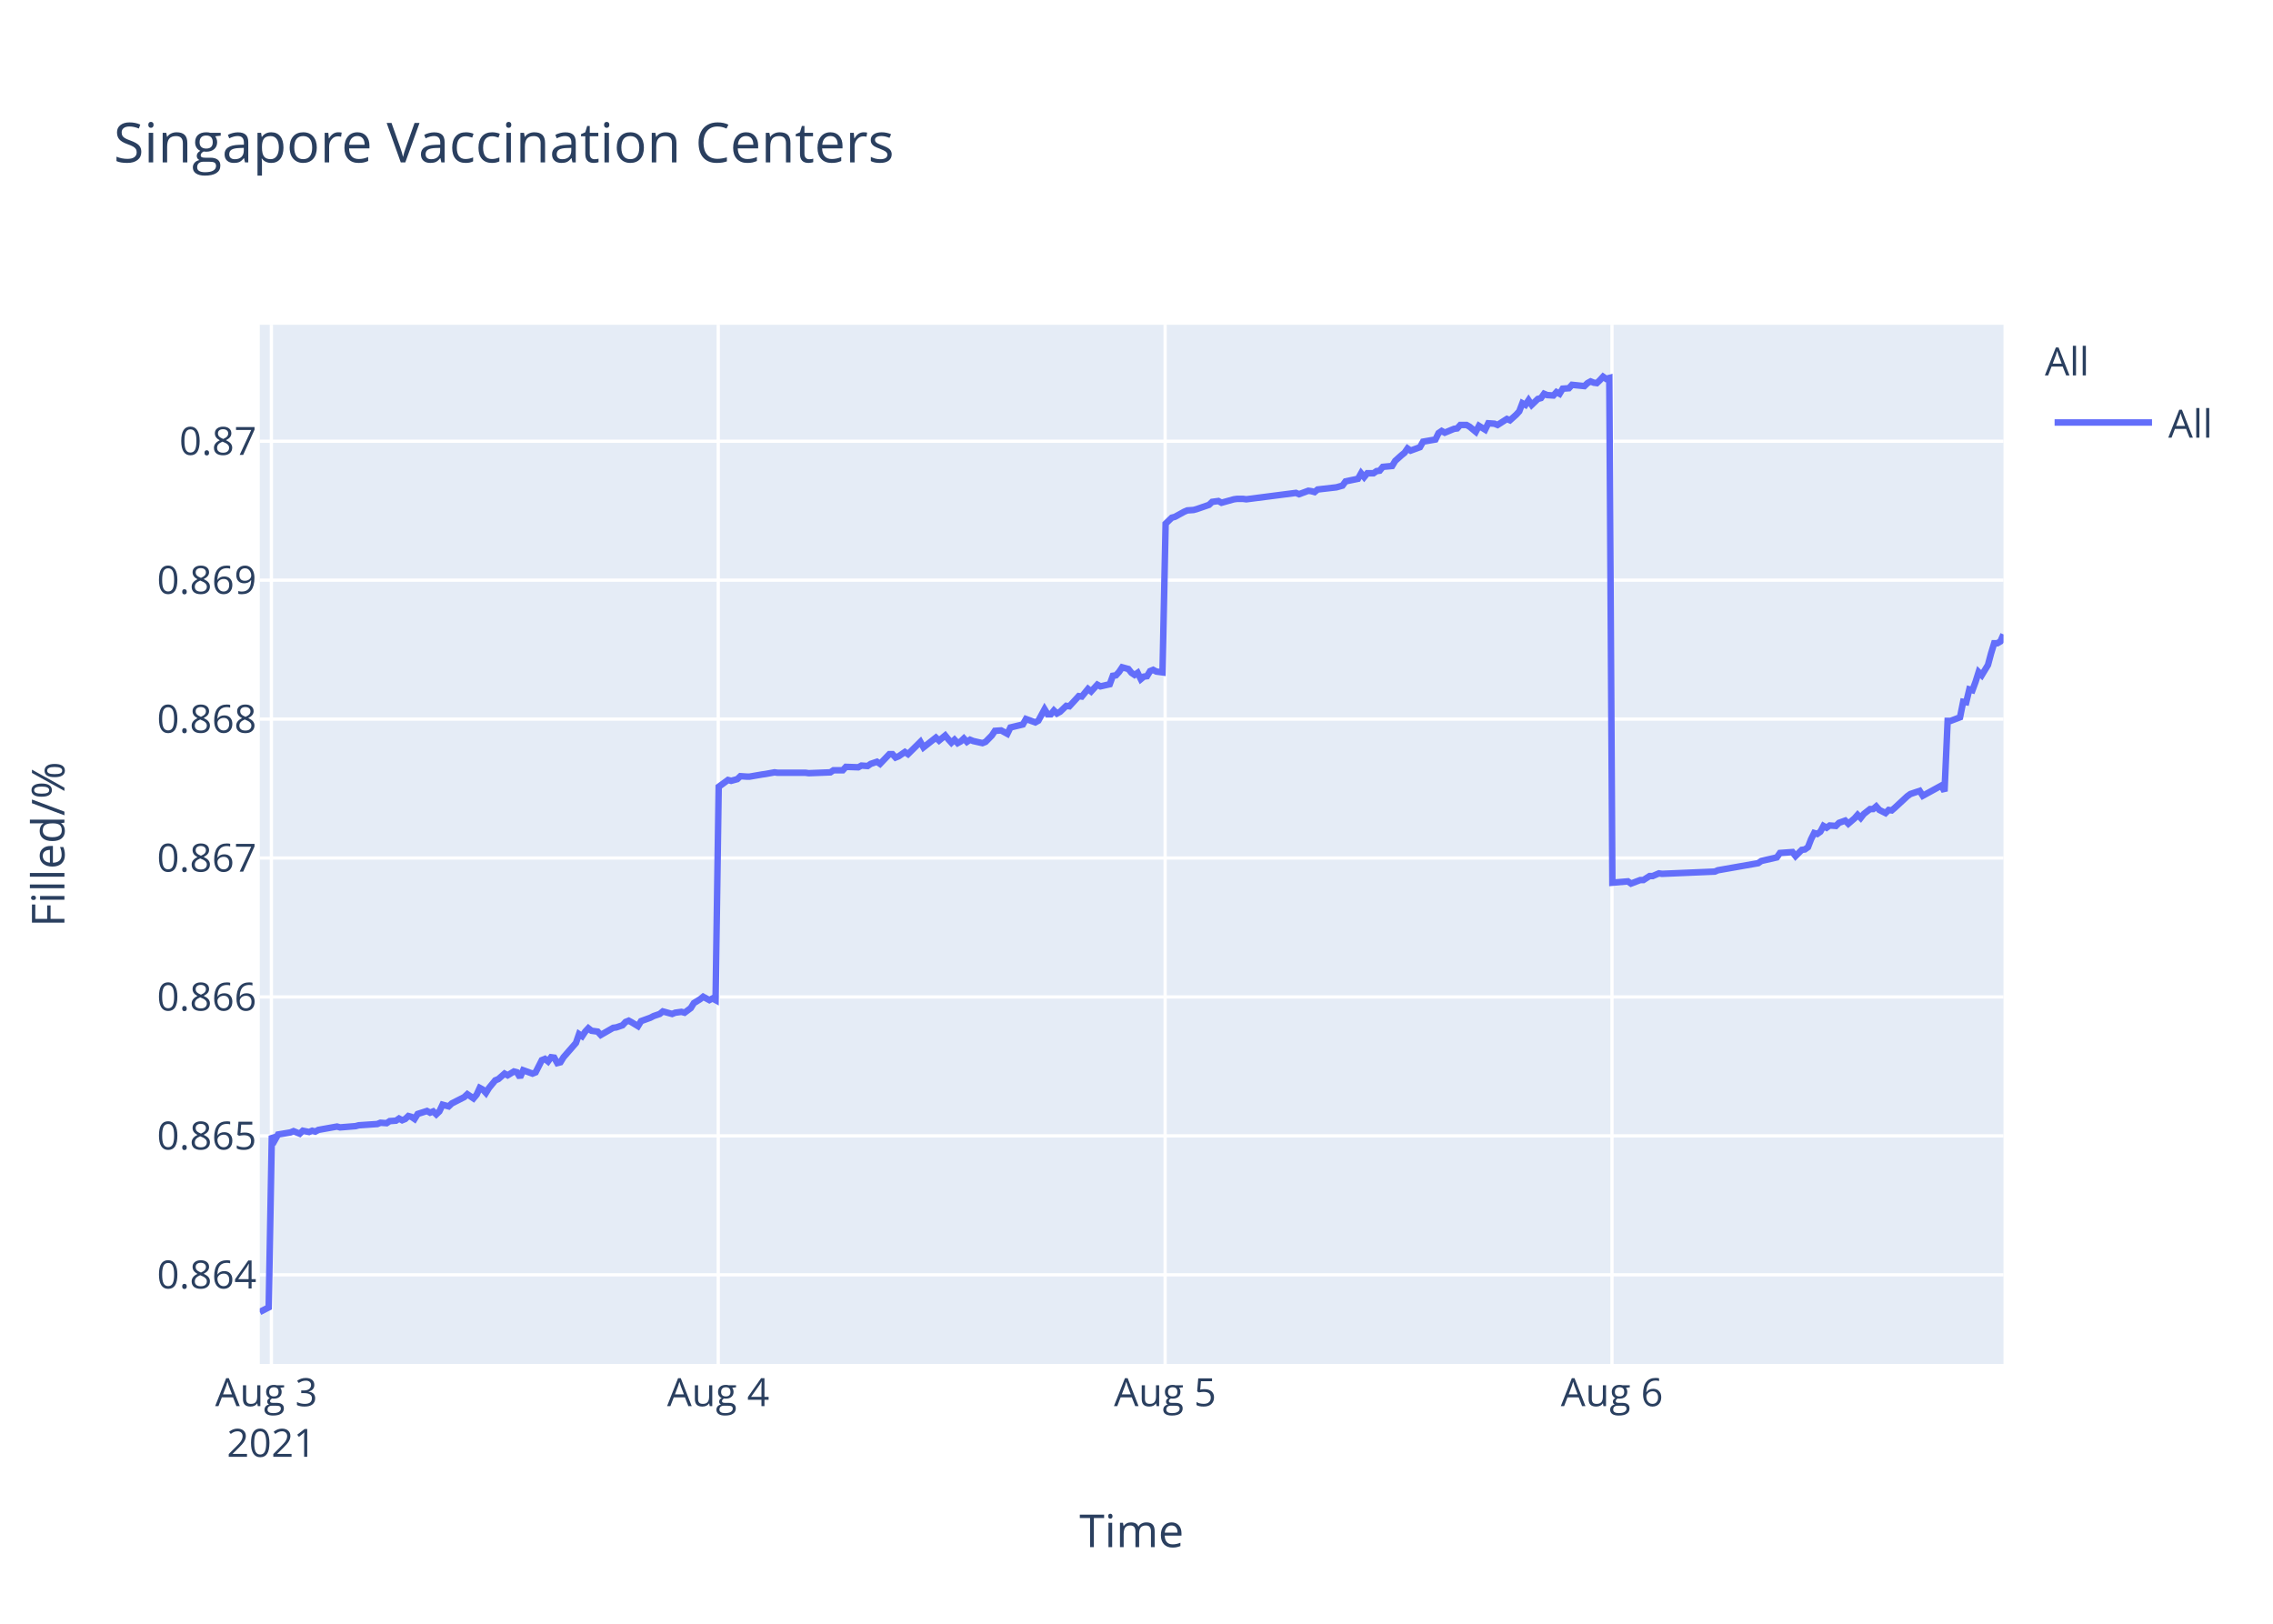
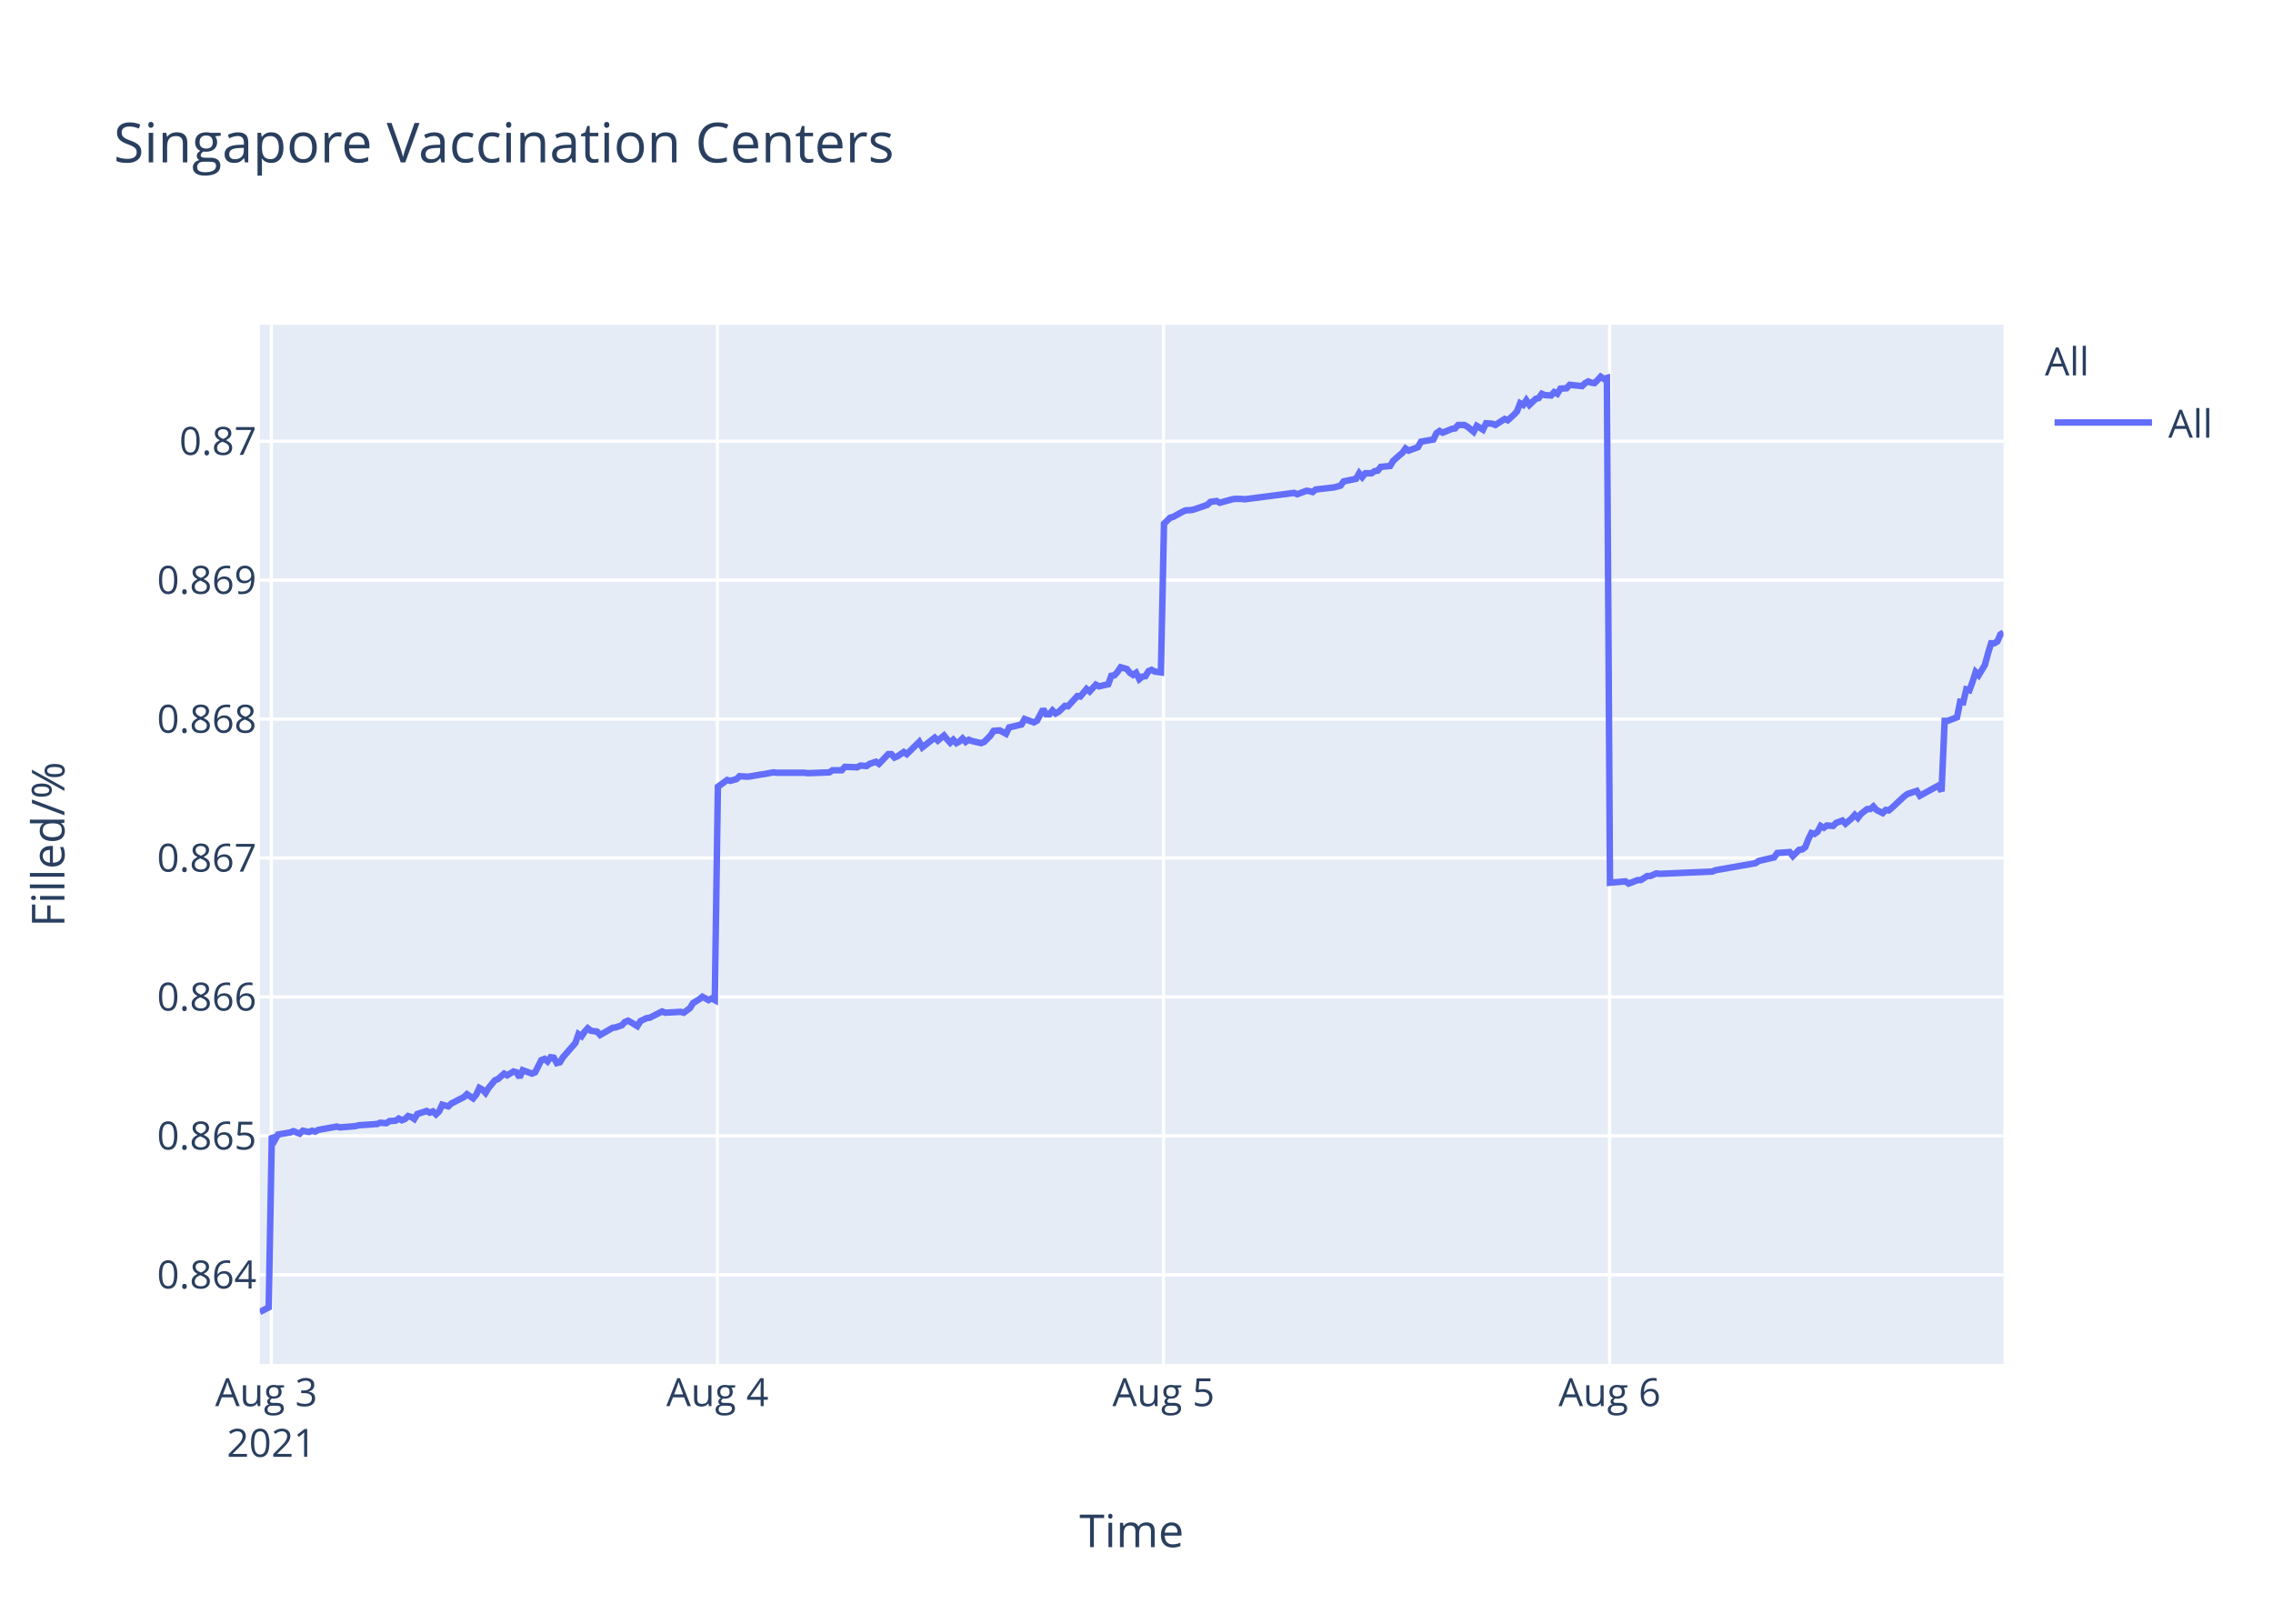
<svg xmlns="http://www.w3.org/2000/svg" class="main-svg" width="700" height="500" style="" viewBox="0 0 700 500">
  <rect x="0" y="0" width="700" height="500" style="fill: rgb(255, 255, 255); fill-opacity: 1;" />
-   <defs id="defs-68ee4a">
+   <defs id="defs-fd242b">
    <g class="clips">
-       <clipPath id="clip68ee4axyplot" class="plotclip">
+       <clipPath id="clipfd242bxyplot" class="plotclip">
        <rect width="537" height="320" />
      </clipPath>
-       <clipPath class="axesclip" id="clip68ee4ax">
+       <clipPath class="axesclip" id="clipfd242bx">
        <rect x="80" y="0" width="537" height="500" />
      </clipPath>
-       <clipPath class="axesclip" id="clip68ee4ay">
+       <clipPath class="axesclip" id="clipfd242by">
        <rect x="0" y="100" width="700" height="320" />
      </clipPath>
-       <clipPath class="axesclip" id="clip68ee4axy">
+       <clipPath class="axesclip" id="clipfd242bxy">
        <rect x="80" y="100" width="537" height="320" />
      </clipPath>
    </g>
    <g class="gradients" />
  </defs>
  <g class="bglayer">
    <rect class="bg" x="80" y="100" width="537" height="320" style="fill: rgb(229, 236, 246); fill-opacity: 1; stroke-width: 0;" />
  </g>
  <g class="layer-below">
    <g class="imagelayer" />
    <g class="shapelayer" />
  </g>
  <g class="cartesianlayer">
    <g class="subplot xy">
      <g class="layer-subplot">
        <g class="shapelayer" />
        <g class="imagelayer" />
      </g>
      <g class="gridlayer">
        <g class="x">
-           <path class="xgrid crisp" transform="translate(83.57,0)" d="M0,100v320" style="stroke: rgb(255, 255, 255); stroke-opacity: 1; stroke-width: 1px;" />
-           <path class="xgrid crisp" transform="translate(221.19,0)" d="M0,100v320" style="stroke: rgb(255, 255, 255); stroke-opacity: 1; stroke-width: 1px;" />
-           <path class="xgrid crisp" transform="translate(358.81,0)" d="M0,100v320" style="stroke: rgb(255, 255, 255); stroke-opacity: 1; stroke-width: 1px;" />
-           <path class="xgrid crisp" transform="translate(496.43,0)" d="M0,100v320" style="stroke: rgb(255, 255, 255); stroke-opacity: 1; stroke-width: 1px;" />
+           <path class="xgrid crisp" transform="translate(83.56,0)" d="M0,100v320" style="stroke: rgb(255, 255, 255); stroke-opacity: 1; stroke-width: 1px;" />
+           <path class="xgrid crisp" transform="translate(220.94,0)" d="M0,100v320" style="stroke: rgb(255, 255, 255); stroke-opacity: 1; stroke-width: 1px;" />
+           <path class="xgrid crisp" transform="translate(358.32,0)" d="M0,100v320" style="stroke: rgb(255, 255, 255); stroke-opacity: 1; stroke-width: 1px;" />
+           <path class="xgrid crisp" transform="translate(495.7,0)" d="M0,100v320" style="stroke: rgb(255, 255, 255); stroke-opacity: 1; stroke-width: 1px;" />
        </g>
        <g class="y">
          <path class="ygrid crisp" transform="translate(0,392.55)" d="M80,0h537" style="stroke: rgb(255, 255, 255); stroke-opacity: 1; stroke-width: 1px;" />
          <path class="ygrid crisp" transform="translate(0,349.77)" d="M80,0h537" style="stroke: rgb(255, 255, 255); stroke-opacity: 1; stroke-width: 1px;" />
          <path class="ygrid crisp" transform="translate(0,306.99)" d="M80,0h537" style="stroke: rgb(255, 255, 255); stroke-opacity: 1; stroke-width: 1px;" />
          <path class="ygrid crisp" transform="translate(0,264.21)" d="M80,0h537" style="stroke: rgb(255, 255, 255); stroke-opacity: 1; stroke-width: 1px;" />
          <path class="ygrid crisp" transform="translate(0,221.43)" d="M80,0h537" style="stroke: rgb(255, 255, 255); stroke-opacity: 1; stroke-width: 1px;" />
          <path class="ygrid crisp" transform="translate(0,178.65)" d="M80,0h537" style="stroke: rgb(255, 255, 255); stroke-opacity: 1; stroke-width: 1px;" />
          <path class="ygrid crisp" transform="translate(0,135.87)" d="M80,0h537" style="stroke: rgb(255, 255, 255); stroke-opacity: 1; stroke-width: 1px;" />
        </g>
      </g>
      <g class="zerolinelayer" />
      <path class="xlines-below" />
      <path class="ylines-below" />
      <g class="overlines-below" />
      <g class="xaxislayer-below" />
      <g class="yaxislayer-below" />
      <g class="overaxes-below" />
-       <g class="plot" transform="translate(80,100)" clip-path="url('#clip68ee4axyplot')">
+       <g class="plot" transform="translate(80,100)" clip-path="url('#clipfd242bxyplot')">
        <g class="scatterlayer mlayer">
-           <g class="trace scatter trace337b8e" style="stroke-miterlimit: 2; opacity: 1;">
+           <g class="trace scatter trace91ba78" style="stroke-miterlimit: 2; opacity: 1;">
            <g class="fills" />
            <g class="errorbars" />
            <g class="lines">
-               <path class="js-line" d="M0,304L2.75,302.59L3.71,249.74L4.67,251.04L5.62,249.35L9.44,248.71L10.4,248.32L12.31,249.1L13.27,248.19L15.18,248.58L16.14,248.19L17.09,248.45L18.04,247.93L23.78,246.9L24.73,247.16L29.52,246.77L30.47,246.51L36.21,246.12L37.16,245.73L39.07,245.86L40.03,245.22L41.94,245.09L42.89,244.44L43.85,244.96L44.8,244.57L45.76,243.66L46.72,243.92L47.67,244.57L48.63,243.02L51.49,242.11L52.45,242.63L53.41,242.24L54.36,243.15L55.31,242.24L56.28,240.17L58.18,240.69L59.14,239.78L62.96,237.84L63.92,236.94L65.82,238.23L66.79,237.07L67.74,235L68.7,235.51L69.65,236.55L70.6,235L72.52,232.67L73.48,232.28L75.39,230.6L76.34,231.12L78.25,229.95L79.21,230.21L80.16,231.76L81.12,229.56L83.99,230.6L84.95,230.21L86.86,226.46L87.81,226.07L88.77,226.85L89.72,225.55L90.68,225.68L91.63,227.36L92.59,227.11L93.55,225.55L97.37,221.16L98.32,218.44L99.28,219.09L100.23,217.66L101.19,216.63L102.15,217.4L104.06,217.66L105.01,218.7L108.84,216.5L109.79,216.37L111.71,215.72L112.66,214.69L113.62,214.3L114.57,214.82L116.48,215.98L117.43,214.43L120.3,213.39L121.27,212.88L123.17,212.23L124.13,211.45L126.99,212.23L127.95,211.84L129.86,211.58L130.82,211.84L132.73,210.42L133.69,208.87L135.6,207.7L136.55,206.93L138.46,207.96L139.42,207.44L140.37,207.96L141.33,142.27L144.2,140.18L145.16,140.44L147.07,139.92L148.02,139.01L149.93,139.14L150.89,139.14L154.71,138.48L155.66,138.35L158.53,137.83L159.49,137.96L168.09,137.96L169.05,138.09L175.73,137.83L176.69,137.18L179.56,137.18L180.51,136.14L184.33,136.27L185.29,135.74L187.2,135.88L188.15,135.22L190.07,134.57L191.02,135.22L193.89,132.22L194.84,132.22L195.8,133.27L196.76,132.88L198.67,131.57L199.63,132.22L203.45,128.44L204.4,130.14L208.22,127.14L209.19,128.05L211.09,126.48L212.05,127.66L213,128.7L213.96,127.79L214.92,128.83L215.87,128.31L216.83,127.4L217.78,128.44L218.74,127.79L219.69,128.18L222.56,128.83L223.52,128.44L225.45,126.48L226.4,125.05L228.31,124.92L229.27,125.44L230.22,125.96L231.18,124.01L235,123.09L235.96,121.4L238.83,122.44L239.78,121.92L241.69,118.4L242.65,119.96L243.61,119.96L244.56,118.79L245.51,119.7L246.47,119.18L248.38,117.35L249.34,117.48L252.21,114.35L253.16,114.48L255.07,112.14L256.03,112.92L257.94,110.83L258.9,111.35L261.76,110.7L262.72,108.09L263.67,107.96L264.62,106.92L265.59,105.48L266.54,105.74L267.5,106L268.45,107.18L269.41,107.83L270.36,107.18L271.33,109.13L272.27,108.35L273.23,108.22L274.18,106.66L275.14,106.27L276.1,106.79L278.01,107.05L278.97,61.25L280.87,59.41L281.83,59.15L284.7,57.57L285.65,57.17L287.56,57.04L288.52,56.78L292.34,55.46L293.3,54.54L295.21,54.28L296.17,54.81L299.99,53.75L300.94,53.62L302.86,53.62L303.81,53.75L319.1,51.78L320.06,52.18L322.92,51.12L323.87,51.25L324.84,51.52L325.78,50.73L331.52,50.07L333.43,49.54L334.39,48.23L336.3,47.83L338.21,47.44L339.17,45.73L340.12,46.91L341.08,45.73L342.99,45.73L343.94,45.07L344.9,44.94L345.86,43.76L348.72,43.49L349.68,41.91L351.59,40.2L352.55,39.42L353.47,38.1L354.42,38.76L357.29,37.71L358.25,36L362.07,35.34L363.02,33.36L363.98,32.71L364.94,33.23L366.85,32.44L367.81,32.05L368.76,31.92L369.72,30.86L371.63,30.86L372.58,31.39L374.49,32.97L375.46,31.13L377.37,32.31L378.33,30.34L380.23,30.47L381.19,30.86L384.06,29.02L385.01,29.42L386.92,27.71L387.88,26.66L388.83,24.16L389.79,24.68L390.74,23.24L391.7,24.68L393.61,22.84L394.57,22.58L395.52,21.26L396.47,21.66L398.39,21.79L399.34,20.74L400.3,21.26L401.26,19.68L403.17,19.55L404.12,18.5L407.94,18.89L408.9,17.97L409.85,17.45L410.82,17.84L411.77,17.97L412.73,17.05L413.69,16L414.63,16.66L415.6,16.39L416.55,171.81L421.33,171.4L422.29,172.08L425.15,170.99L426.11,170.99L428.02,169.76L428.97,169.76L430.88,168.94L431.84,169.08L448.09,168.39L449.04,167.98L461.46,165.8L462.42,165.12L467.2,164.02L468.16,162.66L472.01,162.38L472.96,163.61L474.88,161.7L475.83,161.57L476.79,160.88L477.74,158.43L478.7,156.51L479.65,156.79L480.61,156.1L481.56,154.33L482.52,154.88L483.48,154.19L485.39,154.33L486.35,153.37L488.26,152.69L489.21,153.65L491.12,152.01L492.08,150.92L493.03,151.87L493.99,150.64L495.9,149.14L496.86,149.14L497.81,148.32L498.77,149.41L500.68,150.37L501.64,149.41L502.59,149.55L503.55,148.73L507.38,145.18L508.33,144.5L511.19,143.54L512.15,145.04L517.88,141.9L518.84,143.68L519.8,121.97L520.75,121.97L523.62,120.88L524.58,116.1L525.53,116.24L526.48,112.28L527.44,112.55L528.4,109.96L529.35,106.95L530.31,107.91L532.22,104.77L533.17,101.22L534.13,98.08L535.09,98.08L536.04,97.53L537,95.35" style="vector-effect: non-scaling-stroke; fill: none; stroke: rgb(99, 110, 250); stroke-opacity: 1; stroke-width: 2px; opacity: 1;" />
+               <path class="js-line" d="M0,304L2.75,302.59L3.71,249.74L4.66,251.04L5.61,249.35L9.43,248.71L10.38,248.32L12.29,249.1L13.25,248.19L15.15,248.58L16.11,248.19L17.06,248.45L18.01,247.93L23.74,246.9L24.69,247.16L29.47,246.77L30.42,246.51L36.14,246.12L37.1,245.73L39,245.86L39.96,245.22L41.86,245.09L42.81,244.44L43.77,244.96L44.73,244.57L45.68,243.66L46.63,243.92L47.59,244.57L48.54,243.02L51.4,242.11L52.36,242.63L53.31,242.24L54.27,243.15L55.22,242.24L56.18,240.17L58.08,240.69L59.03,239.78L62.85,237.84L63.81,236.94L65.71,238.23L66.67,237.07L67.62,235L68.57,235.51L69.53,236.55L70.48,235L72.39,232.67L73.35,232.28L75.26,230.6L76.21,231.12L78.11,229.95L79.07,230.21L80.02,231.76L80.97,229.56L83.84,230.6L84.8,230.21L86.7,226.46L87.66,226.07L88.61,226.85L89.56,225.55L90.52,225.68L91.47,227.36L92.43,227.11L93.38,225.55L97.2,221.16L98.15,218.44L99.11,219.09L100.06,217.66L101.01,216.63L101.97,217.4L103.87,217.66L104.83,218.7L108.65,216.5L109.6,216.37L111.51,215.72L112.46,214.69L113.41,214.3L114.37,214.82L116.27,215.98L117.23,214.43L119.14,213.52L120.09,213.39L123.91,211.45L124.86,211.84L129.63,211.58L130.59,211.84L132.49,210.42L133.45,208.87L135.36,207.7L136.31,206.93L138.22,207.96L139.17,207.44L140.13,207.96L141.08,142.27L143.94,140.18L144.9,140.44L146.81,139.92L147.76,139.01L149.67,139.14L150.62,139.14L154.44,138.48L155.39,138.35L158.25,137.83L159.21,137.96L167.79,137.96L168.75,138.09L175.42,137.83L176.38,137.18L179.24,137.18L180.19,136.14L184,136.27L184.96,135.74L186.87,135.88L187.82,135.22L189.74,134.57L190.69,135.22L193.55,132.22L194.5,132.22L195.46,133.27L196.41,132.88L198.32,131.57L199.27,132.22L203.09,128.44L204.04,130.14L207.86,127.14L208.81,128.05L210.72,126.48L211.67,127.66L212.63,128.7L213.58,127.79L214.54,128.83L215.49,128.31L216.44,127.4L217.4,128.44L218.35,127.79L219.3,128.18L222.17,128.83L223.12,128.44L225.05,126.48L226,125.05L227.9,124.92L228.86,125.44L229.81,125.96L230.77,124.01L234.59,123.09L235.54,121.4L238.4,122.44L239.36,121.92L241.26,118.4L242.22,119.96L243.18,119.96L244.13,118.79L245.08,119.7L246.03,119.18L247.94,117.35L248.9,117.48L251.76,114.35L252.71,114.48L254.62,112.14L255.57,112.92L257.48,110.83L258.44,111.35L261.3,110.7L262.25,108.09L263.2,107.96L264.15,106.92L265.12,105.48L266.07,105.74L267.02,106L267.97,107.18L268.94,107.83L269.88,107.18L270.85,109.13L271.79,108.35L272.75,108.22L273.7,106.66L274.65,106.27L275.61,106.79L277.52,107.05L278.47,61.25L280.38,59.41L281.33,59.15L284.19,57.57L285.15,57.17L287.05,57.04L288.01,56.78L291.82,55.46L292.78,54.54L294.69,54.28L295.64,54.81L299.46,53.75L300.41,53.62L302.32,53.62L303.27,53.75L318.53,51.78L319.49,52.18L322.35,51.12L323.3,51.25L324.26,51.52L325.21,50.73L330.93,50.07L332.84,49.54L333.8,48.23L335.7,47.83L337.61,47.44L338.57,45.73L339.52,46.91L340.48,45.73L342.38,45.73L343.33,45.07L344.29,44.94L345.24,43.76L348.1,43.49L349.06,41.91L350.97,40.2L351.92,39.42L352.85,38.1L353.79,38.76L356.66,37.71L357.61,36L361.43,35.34L362.38,33.36L363.34,32.71L364.29,33.23L366.2,32.44L367.16,32.05L368.11,31.92L369.06,30.86L370.97,30.86L371.92,31.39L373.83,32.97L374.79,31.13L376.7,32.31L377.66,30.34L379.56,30.47L380.52,30.86L383.38,29.02L384.33,29.42L386.23,27.71L387.19,26.66L388.15,24.16L389.1,24.68L390.05,23.24L391.01,24.68L392.92,22.84L393.87,22.58L394.82,21.26L395.77,21.66L397.69,21.79L398.63,20.74L399.59,21.26L400.55,19.68L402.45,19.55L403.41,18.5L407.22,18.89L408.17,17.97L409.13,17.45L410.09,17.84L411.04,17.97L411.99,17.05L412.95,16L413.9,16.66L414.86,16.39L415.81,171.81L420.58,171.4L421.54,172.08L424.4,170.99L425.35,170.99L427.26,169.76L428.21,169.76L430.12,168.94L431.07,169.08L447.3,168.39L448.25,167.98L460.64,165.8L461.6,165.12L466.37,164.02L467.33,162.66L471.17,162.38L472.13,163.61L474.04,161.7L474.99,161.57L475.94,160.88L476.9,158.43L477.85,156.51L478.8,156.79L479.76,156.1L480.71,154.33L481.67,154.88L482.62,154.19L484.53,154.33L485.49,153.37L487.39,152.69L488.35,153.65L490.25,152.01L491.21,150.92L492.16,151.87L493.11,150.64L495.02,149.14L495.98,149.14L496.93,148.32L497.89,149.41L499.79,150.37L500.75,149.41L501.7,149.55L502.66,148.73L506.48,145.18L507.43,144.5L510.29,143.54L511.24,145.04L516.97,141.9L517.92,143.68L518.88,121.97L519.83,121.97L522.69,120.88L523.65,116.1L524.6,116.24L525.55,112.28L526.51,112.55L527.46,109.96L528.42,106.95L529.37,107.91L531.27,104.77L532.23,101.22L533.19,98.08L534.14,98.08L535.1,97.53L536.05,95.35L537,94.8" style="vector-effect: non-scaling-stroke; fill: none; stroke: rgb(99, 110, 250); stroke-opacity: 1; stroke-width: 2px; opacity: 1;" />
            </g>
            <g class="points" />
            <g class="text" />
          </g>
        </g>
      </g>
      <g class="overplot" />
      <path class="xlines-above crisp" d="M0,0" style="fill: none;" />
      <path class="ylines-above crisp" d="M0,0" style="fill: none;" />
      <g class="overlines-above" />
      <g class="xaxislayer-above">
        <g class="xtick">
-           <text text-anchor="middle" x="0" y="433" transform="translate(83.57,0)" style="font-family: 'Open Sans', verdana, arial, sans-serif; font-size: 12px; fill: rgb(42, 63, 95); fill-opacity: 1; white-space: pre;">
+           <text text-anchor="middle" x="0" y="433" transform="translate(83.56,0)" style="font-family: 'Open Sans', verdana, arial, sans-serif; font-size: 12px; fill: rgb(42, 63, 95); fill-opacity: 1; white-space: pre;">
            <tspan class="line" dy="0em" x="0" y="433">Aug 3</tspan>
            <tspan class="line" dy="1.3em" x="0" y="433">2021</tspan>
          </text>
        </g>
        <g class="xtick">
-           <text text-anchor="middle" x="0" y="433" transform="translate(221.19,0)" style="font-family: 'Open Sans', verdana, arial, sans-serif; font-size: 12px; fill: rgb(42, 63, 95); fill-opacity: 1; white-space: pre;">Aug 4</text>
+           <text text-anchor="middle" x="0" y="433" transform="translate(220.94,0)" style="font-family: 'Open Sans', verdana, arial, sans-serif; font-size: 12px; fill: rgb(42, 63, 95); fill-opacity: 1; white-space: pre;">Aug 4</text>
        </g>
        <g class="xtick">
-           <text text-anchor="middle" x="0" y="433" transform="translate(358.81,0)" style="font-family: 'Open Sans', verdana, arial, sans-serif; font-size: 12px; fill: rgb(42, 63, 95); fill-opacity: 1; white-space: pre;">Aug 5</text>
+           <text text-anchor="middle" x="0" y="433" transform="translate(358.32,0)" style="font-family: 'Open Sans', verdana, arial, sans-serif; font-size: 12px; fill: rgb(42, 63, 95); fill-opacity: 1; white-space: pre;">Aug 5</text>
        </g>
        <g class="xtick">
-           <text text-anchor="middle" x="0" y="433" transform="translate(496.43,0)" style="font-family: 'Open Sans', verdana, arial, sans-serif; font-size: 12px; fill: rgb(42, 63, 95); fill-opacity: 1; white-space: pre;">Aug 6</text>
+           <text text-anchor="middle" x="0" y="433" transform="translate(495.7,0)" style="font-family: 'Open Sans', verdana, arial, sans-serif; font-size: 12px; fill: rgb(42, 63, 95); fill-opacity: 1; white-space: pre;">Aug 6</text>
        </g>
      </g>
      <g class="yaxislayer-above">
        <g class="ytick">
          <text text-anchor="end" x="79" y="4.2" transform="translate(0,392.55)" style="font-family: 'Open Sans', verdana, arial, sans-serif; font-size: 12px; fill: rgb(42, 63, 95); fill-opacity: 1; white-space: pre;">0.864</text>
        </g>
        <g class="ytick">
          <text text-anchor="end" x="79" y="4.2" transform="translate(0,349.77)" style="font-family: 'Open Sans', verdana, arial, sans-serif; font-size: 12px; fill: rgb(42, 63, 95); fill-opacity: 1; white-space: pre;">0.865</text>
        </g>
        <g class="ytick">
          <text text-anchor="end" x="79" y="4.2" transform="translate(0,306.99)" style="font-family: 'Open Sans', verdana, arial, sans-serif; font-size: 12px; fill: rgb(42, 63, 95); fill-opacity: 1; white-space: pre;">0.866</text>
        </g>
        <g class="ytick">
          <text text-anchor="end" x="79" y="4.2" transform="translate(0,264.21)" style="font-family: 'Open Sans', verdana, arial, sans-serif; font-size: 12px; fill: rgb(42, 63, 95); fill-opacity: 1; white-space: pre;">0.867</text>
        </g>
        <g class="ytick">
          <text text-anchor="end" x="79" y="4.2" transform="translate(0,221.43)" style="font-family: 'Open Sans', verdana, arial, sans-serif; font-size: 12px; fill: rgb(42, 63, 95); fill-opacity: 1; white-space: pre;">0.868</text>
        </g>
        <g class="ytick">
          <text text-anchor="end" x="79" y="4.2" transform="translate(0,178.65)" style="font-family: 'Open Sans', verdana, arial, sans-serif; font-size: 12px; fill: rgb(42, 63, 95); fill-opacity: 1; white-space: pre;">0.869</text>
        </g>
        <g class="ytick">
          <text text-anchor="end" x="79" y="4.2" transform="translate(0,135.87)" style="font-family: 'Open Sans', verdana, arial, sans-serif; font-size: 12px; fill: rgb(42, 63, 95); fill-opacity: 1; white-space: pre;">0.87</text>
        </g>
      </g>
      <g class="overaxes-above" />
    </g>
  </g>
  <g class="polarlayer" />
  <g class="ternarylayer" />
  <g class="geolayer" />
  <g class="funnelarealayer" />
  <g class="pielayer" />
  <g class="treemaplayer" />
  <g class="sunburstlayer" />
  <g class="glimages" />
-   <defs id="topdefs-68ee4a">
+   <defs id="topdefs-fd242b">
    <g class="clips" />
-     <clipPath id="legend68ee4a">
+     <clipPath id="legendfd242b">
      <rect width="60" height="45" x="0" y="0" />
    </clipPath>
  </defs>
  <g class="layer-above">
    <g class="imagelayer" />
    <g class="shapelayer" />
  </g>
  <g class="infolayer">
    <g class="legend" pointer-events="all" transform="translate(627.74,100)">
      <rect class="bg" shape-rendering="crispEdges" width="60" height="45" x="0" y="0" style="stroke: rgb(68, 68, 68); stroke-opacity: 1; fill: rgb(255, 255, 255); fill-opacity: 1; stroke-width: 0px;" />
-       <g class="scrollbox" transform="" clip-path="url('#legend68ee4a')">
+       <g class="scrollbox" transform="" clip-path="url('#legendfd242b')">
        <text class="legendtitletext" text-anchor="start" x="2" y="15.6" style="font-family: 'Open Sans', verdana, arial, sans-serif; font-size: 12px; fill: rgb(42, 63, 95); fill-opacity: 1; white-space: pre;">All</text>
        <g class="groups" transform="">
          <g class="traces" transform="translate(0,30.1)" style="opacity: 1;">
            <text class="legendtext" text-anchor="start" x="40" y="4.68" style="font-family: 'Open Sans', verdana, arial, sans-serif; font-size: 12px; fill: rgb(42, 63, 95); fill-opacity: 1; white-space: pre;">All</text>
            <g class="layers" style="opacity: 1;">
              <g class="legendfill" />
              <g class="legendlines">
                <path class="js-line" d="M5,0h30" style="fill: none; stroke: rgb(99, 110, 250); stroke-opacity: 1; stroke-width: 2px;" />
              </g>
              <g class="legendsymbols">
                <g class="legendpoints" />
              </g>
            </g>
            <rect class="legendtoggle" x="0" y="-9.5" width="54.891" height="19" style="fill: rgb(0, 0, 0); fill-opacity: 0;" />
          </g>
        </g>
      </g>
      <rect class="scrollbar" rx="20" ry="3" width="0" height="0" x="0" y="0" style="fill: rgb(128, 139, 164); fill-opacity: 1;" />
    </g>
    <g class="g-gtitle">
      <text class="gtitle" x="35" y="50" text-anchor="start" dy="0em" style="font-family: 'Open Sans', verdana, arial, sans-serif; font-size: 17px; fill: rgb(42, 63, 95); opacity: 1; font-weight: normal; white-space: pre;">Singapore Vaccination Centers</text>
    </g>
    <g class="g-xtitle">
      <text class="xtitle" x="348.5" y="476.409" text-anchor="middle" style="font-family: 'Open Sans', verdana, arial, sans-serif; font-size: 14px; fill: rgb(42, 63, 95); opacity: 1; font-weight: normal; white-space: pre;">Time</text>
    </g>
    <g class="g-ytitle">
      <text class="ytitle" transform="rotate(-90,19.84063,260)" x="19.841" y="260" text-anchor="middle" style="font-family: 'Open Sans', verdana, arial, sans-serif; font-size: 14px; fill: rgb(42, 63, 95); opacity: 1; font-weight: normal; white-space: pre;">Filled/%</text>
    </g>
  </g>
</svg>
